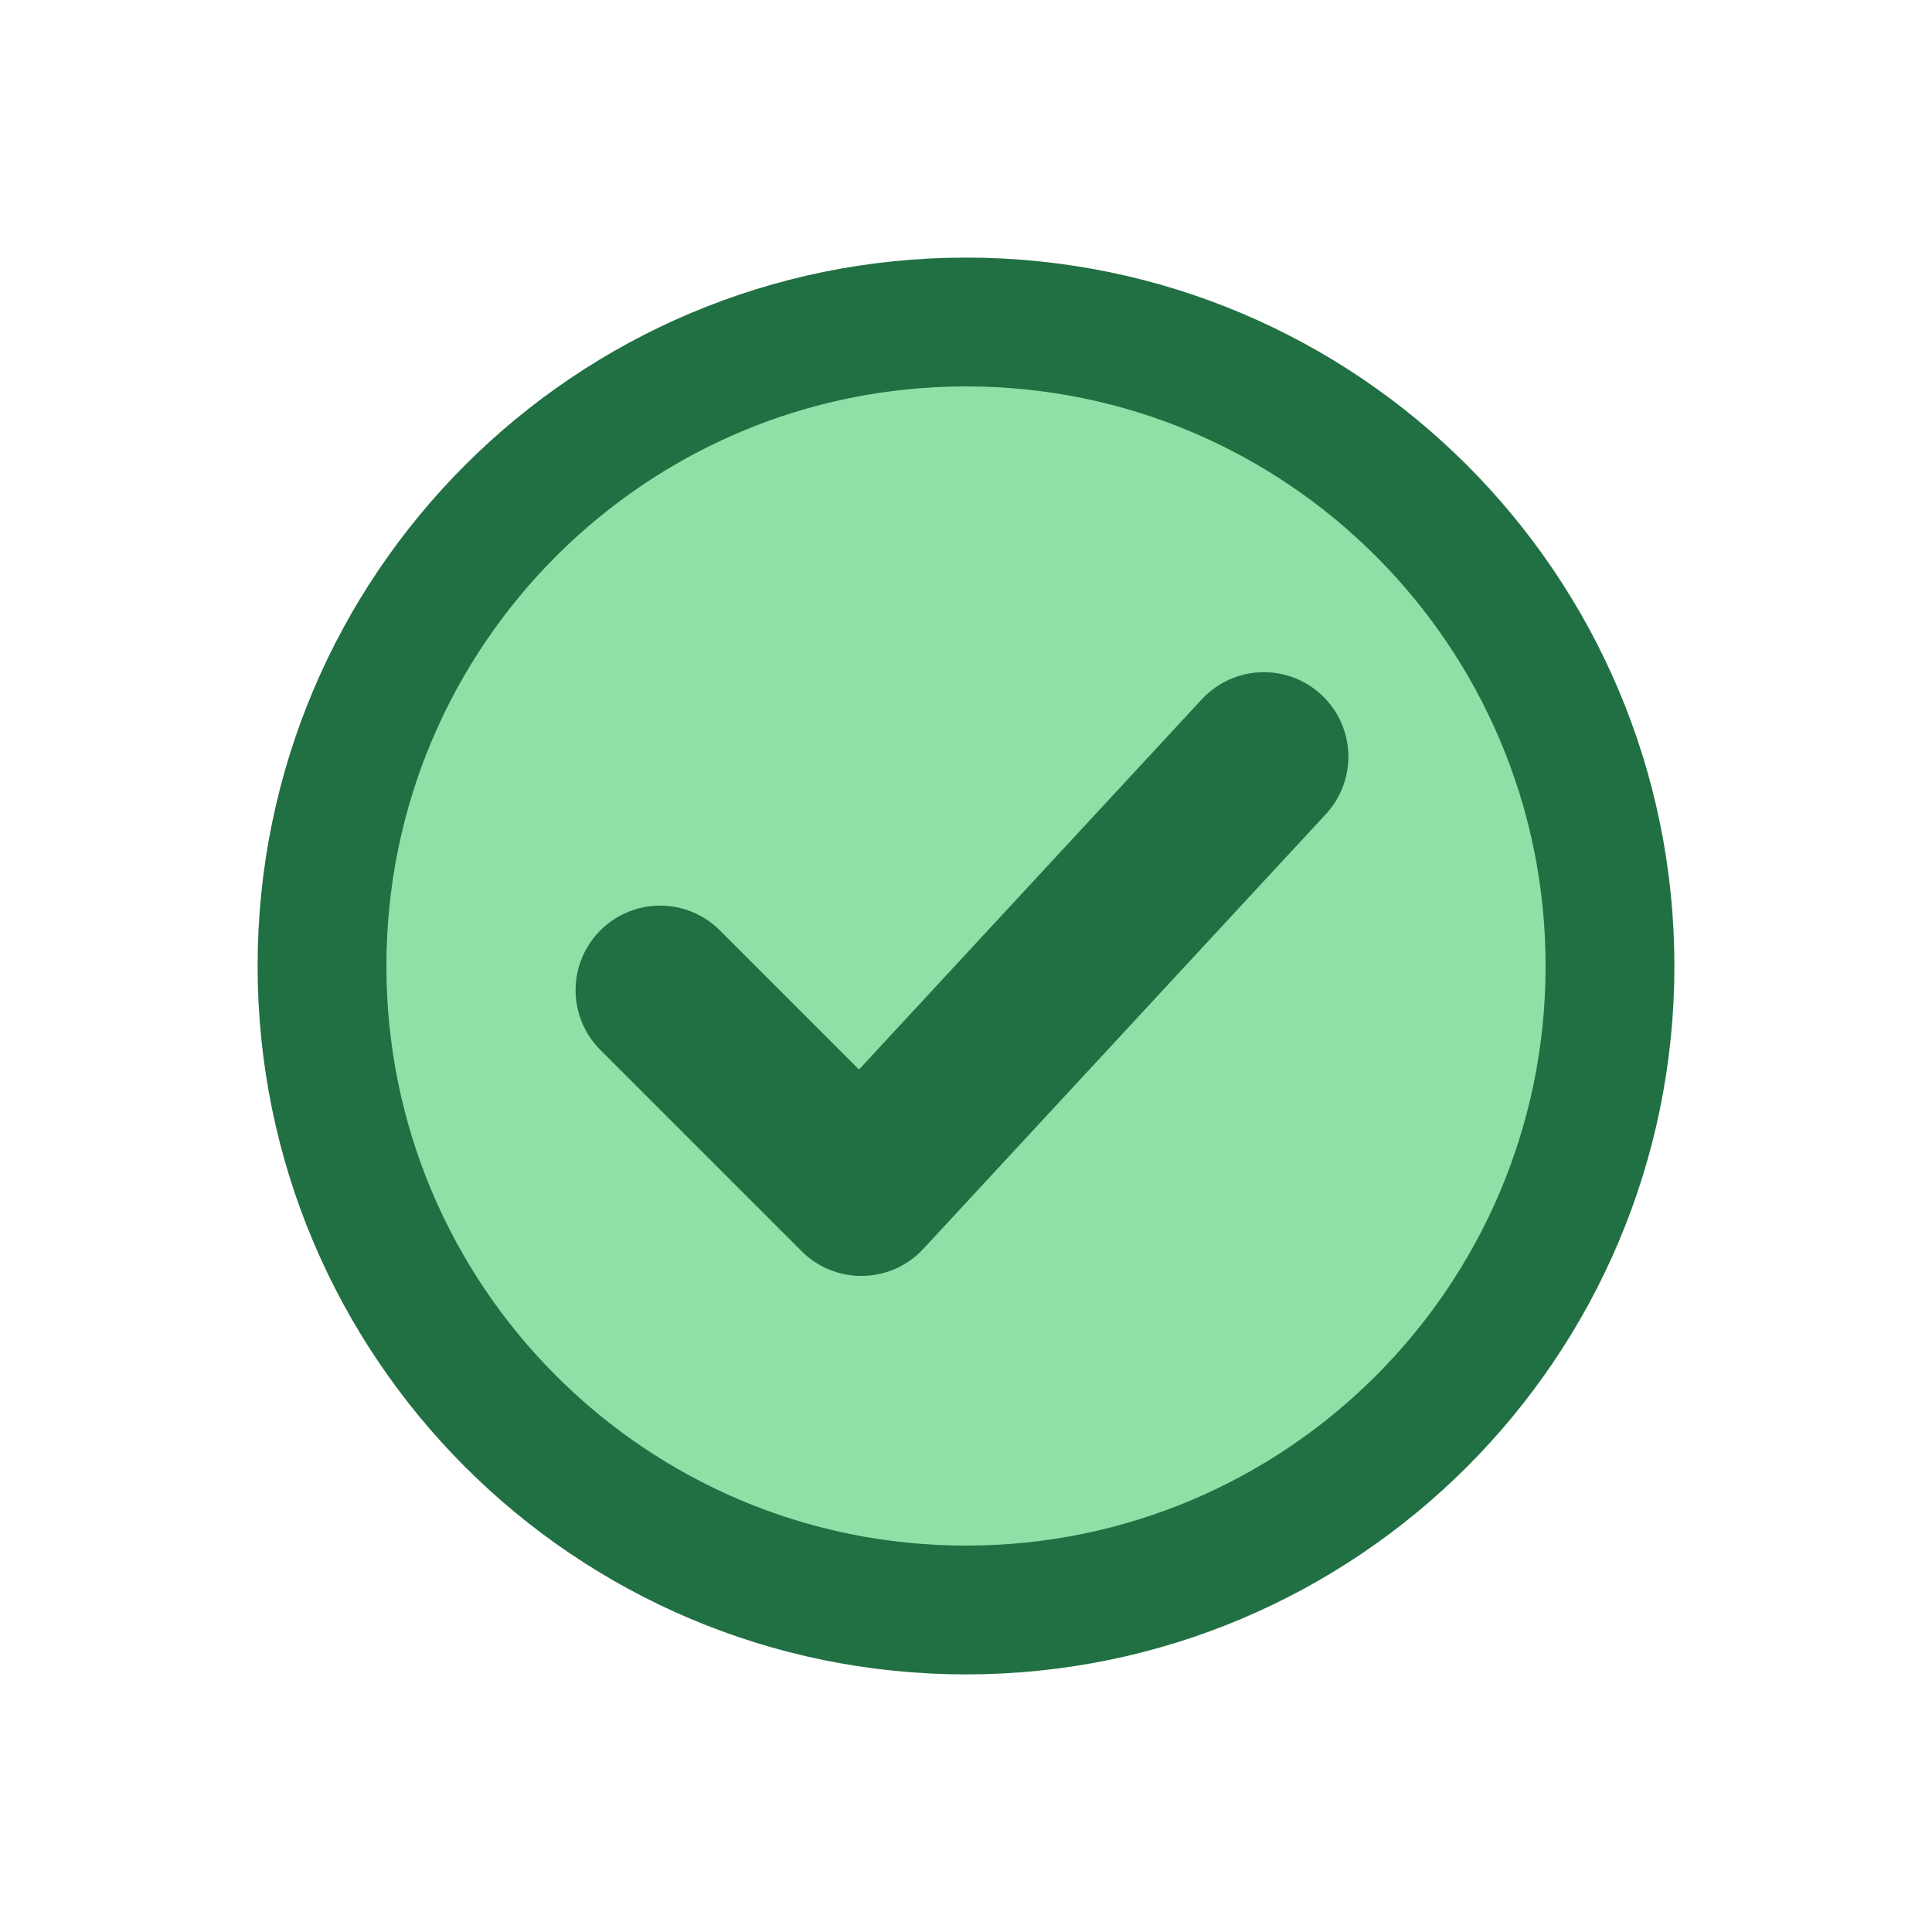
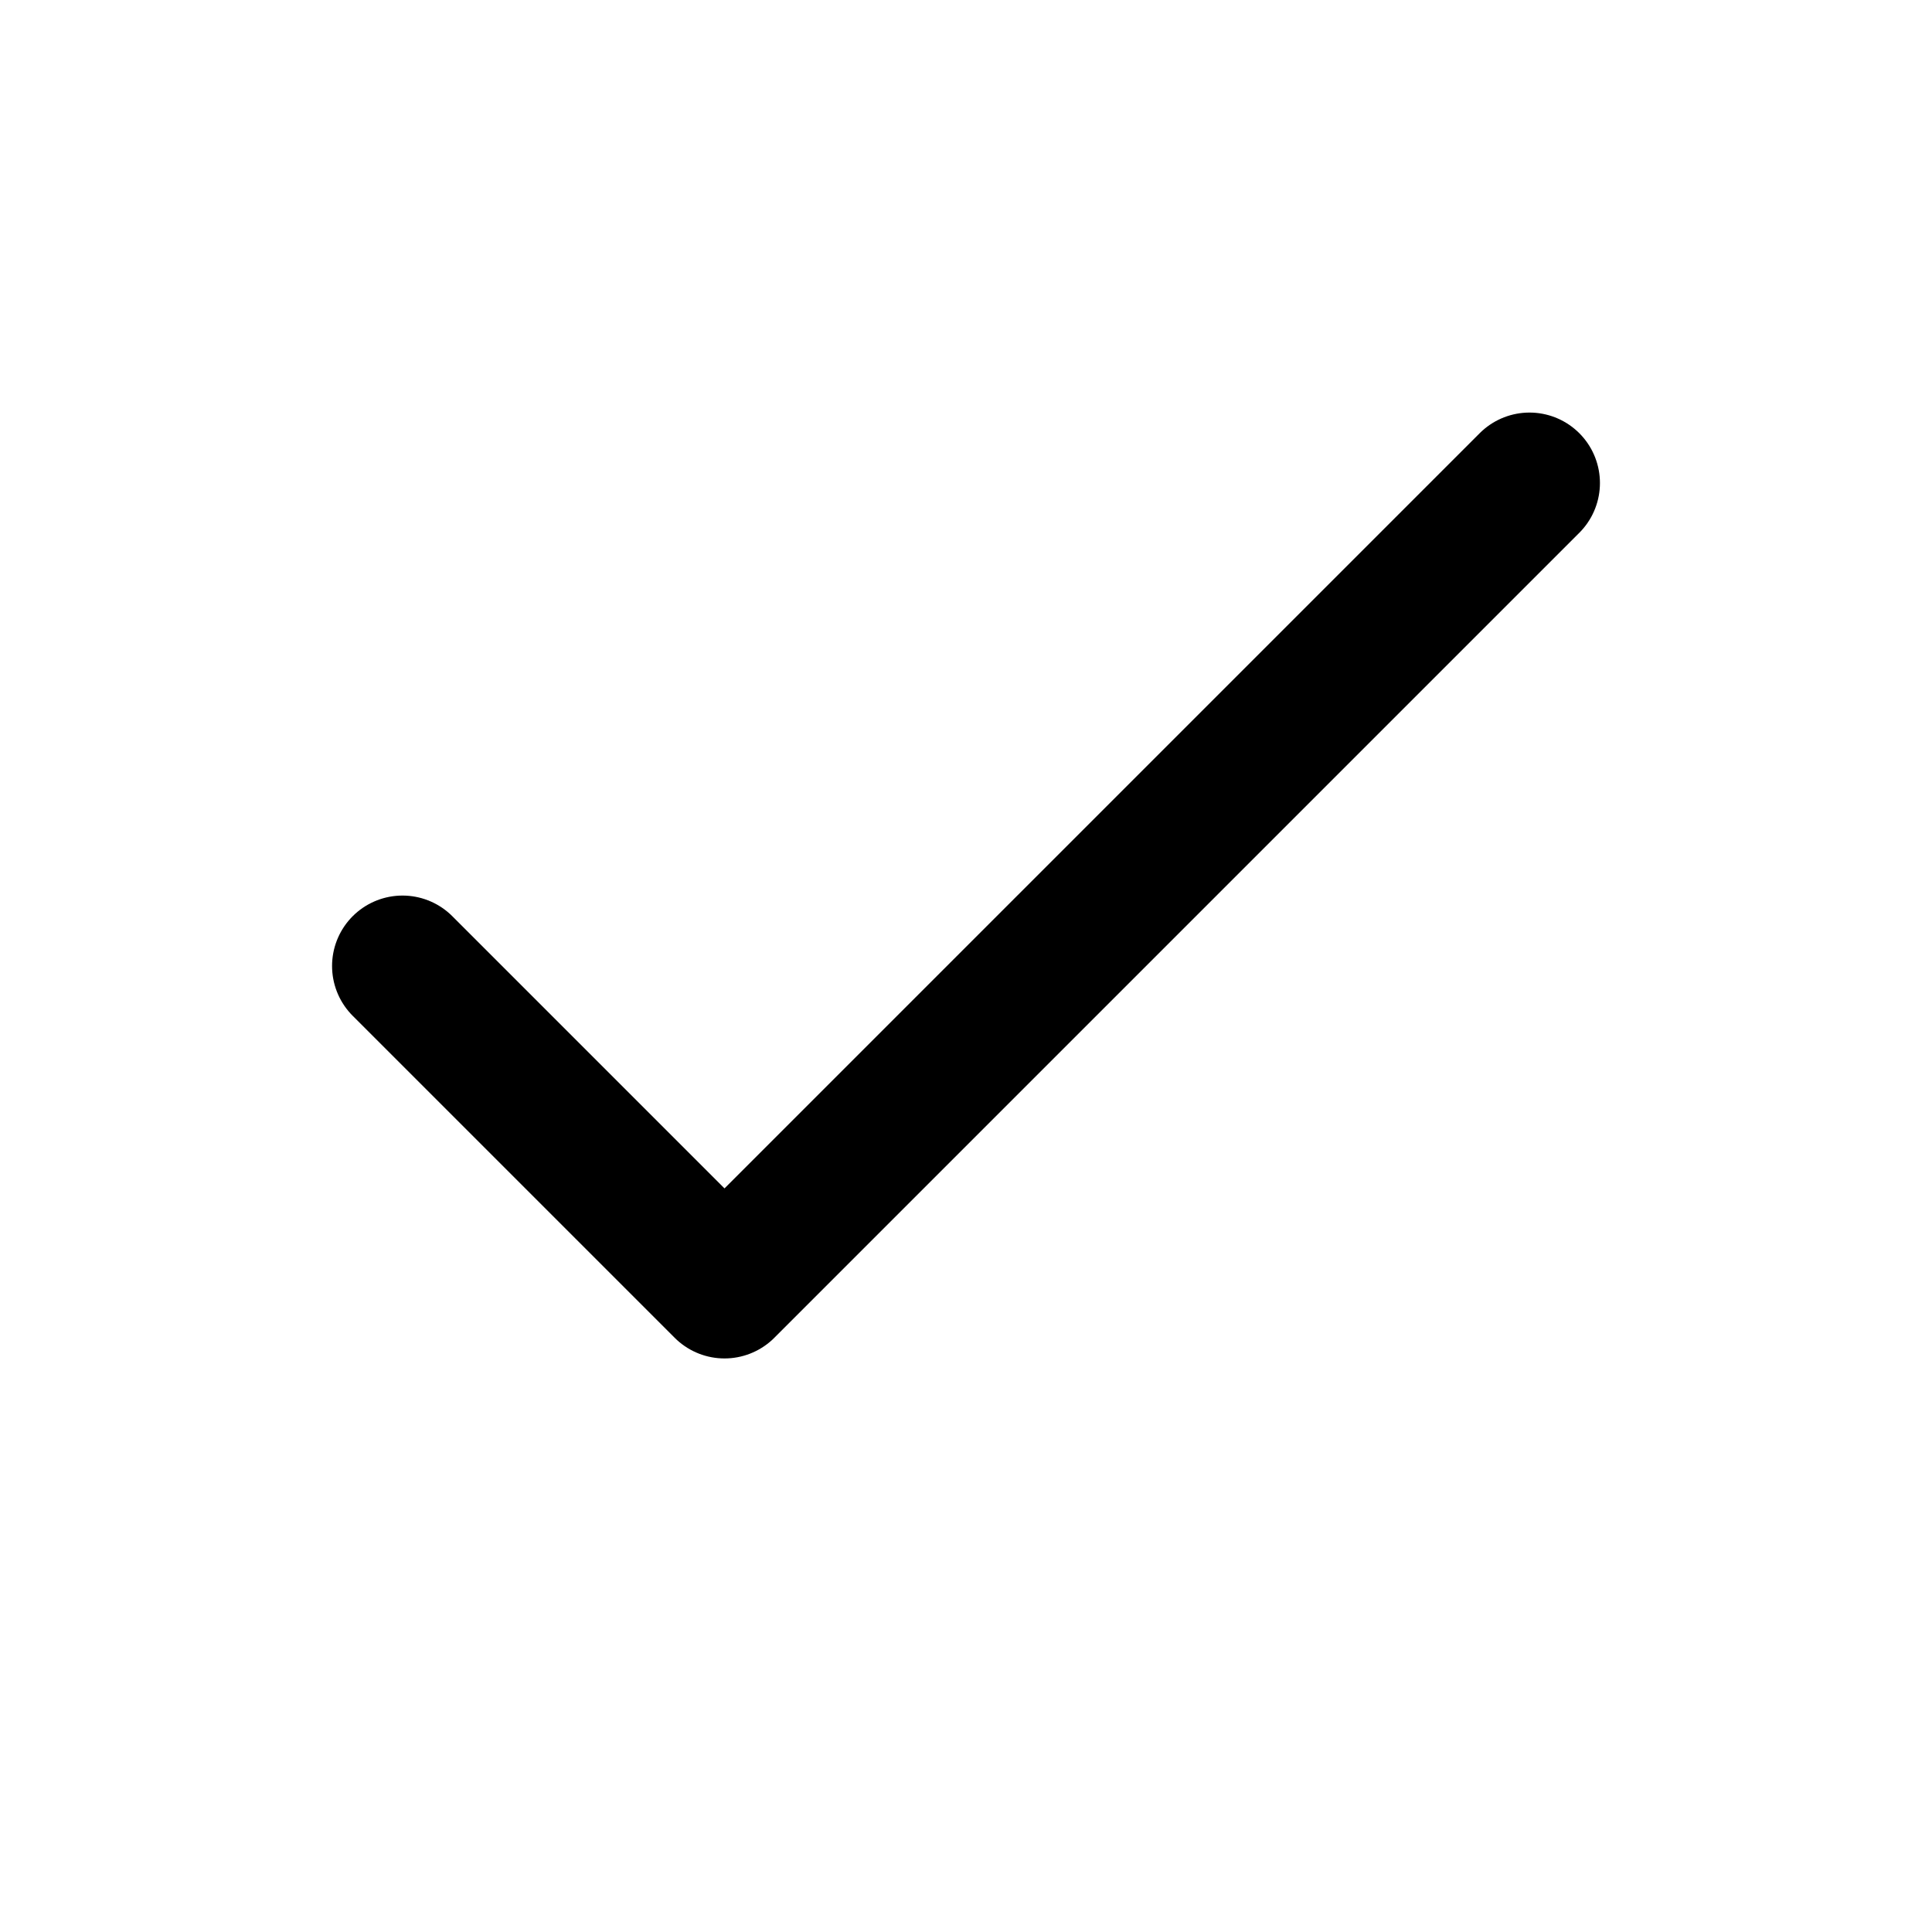
- <svg xmlns="http://www.w3.org/2000/svg" viewBox="0 0 24 24" fill="none">
-   <circle cx="12" cy="12" r="8" fill="#8EE0A7" stroke="#217043" stroke-width="1.6" />
-   <path d="m8.2 12.3 2.5 2.5 5-5.4" stroke="#217043" stroke-width="2.1" stroke-linecap="round" stroke-linejoin="round" />
+ <svg xmlns="http://www.w3.org/2000/svg" viewBox="0 0 24 24" fill="none" stroke="currentColor" stroke-width="1.75" stroke-linecap="round" stroke-linejoin="round">
+   <path d="m5 12 4 4L19 6" />
</svg>
